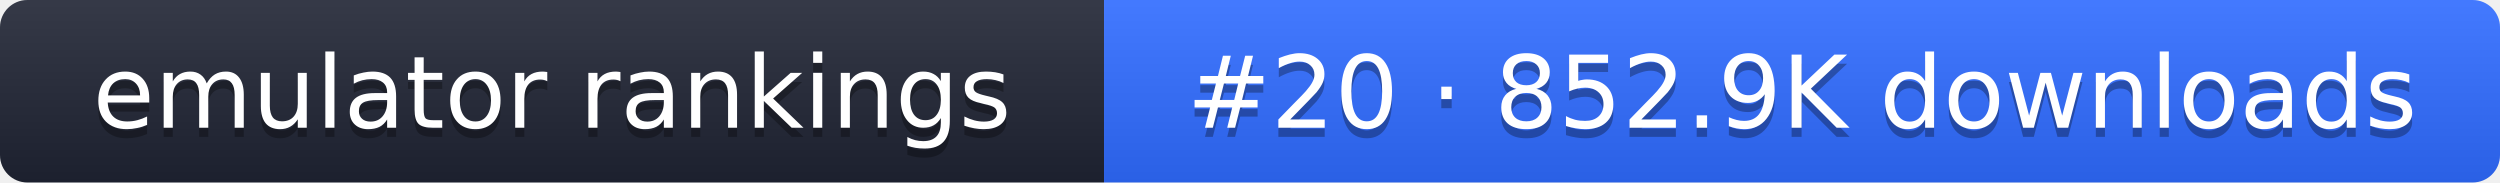
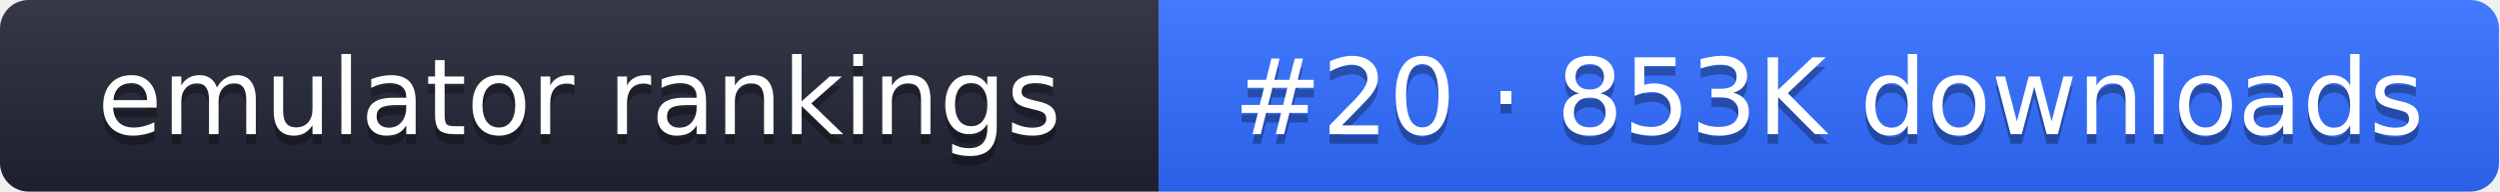
- <svg xmlns="http://www.w3.org/2000/svg" width="274" height="20" role="img" aria-label="emulator rankings: #20 · 852.9K downloads">
+ <svg xmlns="http://www.w3.org/2000/svg" width="261" height="20" role="img" aria-label="emulator rankings: #20 · 853K downloads">
  <linearGradient id="g" x2="0" y2="100%">
    <stop offset="0" stop-color="#fff" stop-opacity=".1" />
    <stop offset="1" stop-opacity=".1" />
  </linearGradient>
  <clipPath id="r">
-     <rect width="274" height="20" rx="3" fill="#fff" />
+     <rect width="261" height="20" rx="3" fill="#fff" />
  </clipPath>
  <g clip-path="url(#r)">
    <rect width="121" height="20" fill="#1f2433" />
-     <rect x="121" width="153" height="20" fill="#2f6bff" />
-     <rect width="274" height="20" fill="url(#g)" />
+     <rect x="121" width="140" height="20" fill="#2f6bff" />
+     <rect width="261" height="20" fill="url(#g)" />
  </g>
  <g fill="#fff" text-anchor="middle" font-family="Verdana,DejaVu Sans,sans-serif" font-size="11">
    <text x="60.5" y="15" fill="#010101" fill-opacity=".3">emulator rankings</text>
    <text x="60.5" y="14">emulator rankings</text>
-     <text x="197.5" y="15" fill="#010101" fill-opacity=".3">#20 · 852.9K downloads</text>
-     <text x="197.5" y="14">#20 · 852.9K downloads</text>
+     <text x="191" y="15" fill="#010101" fill-opacity=".3">#20 · 853K downloads</text>
+     <text x="191" y="14">#20 · 853K downloads</text>
  </g>
</svg>
